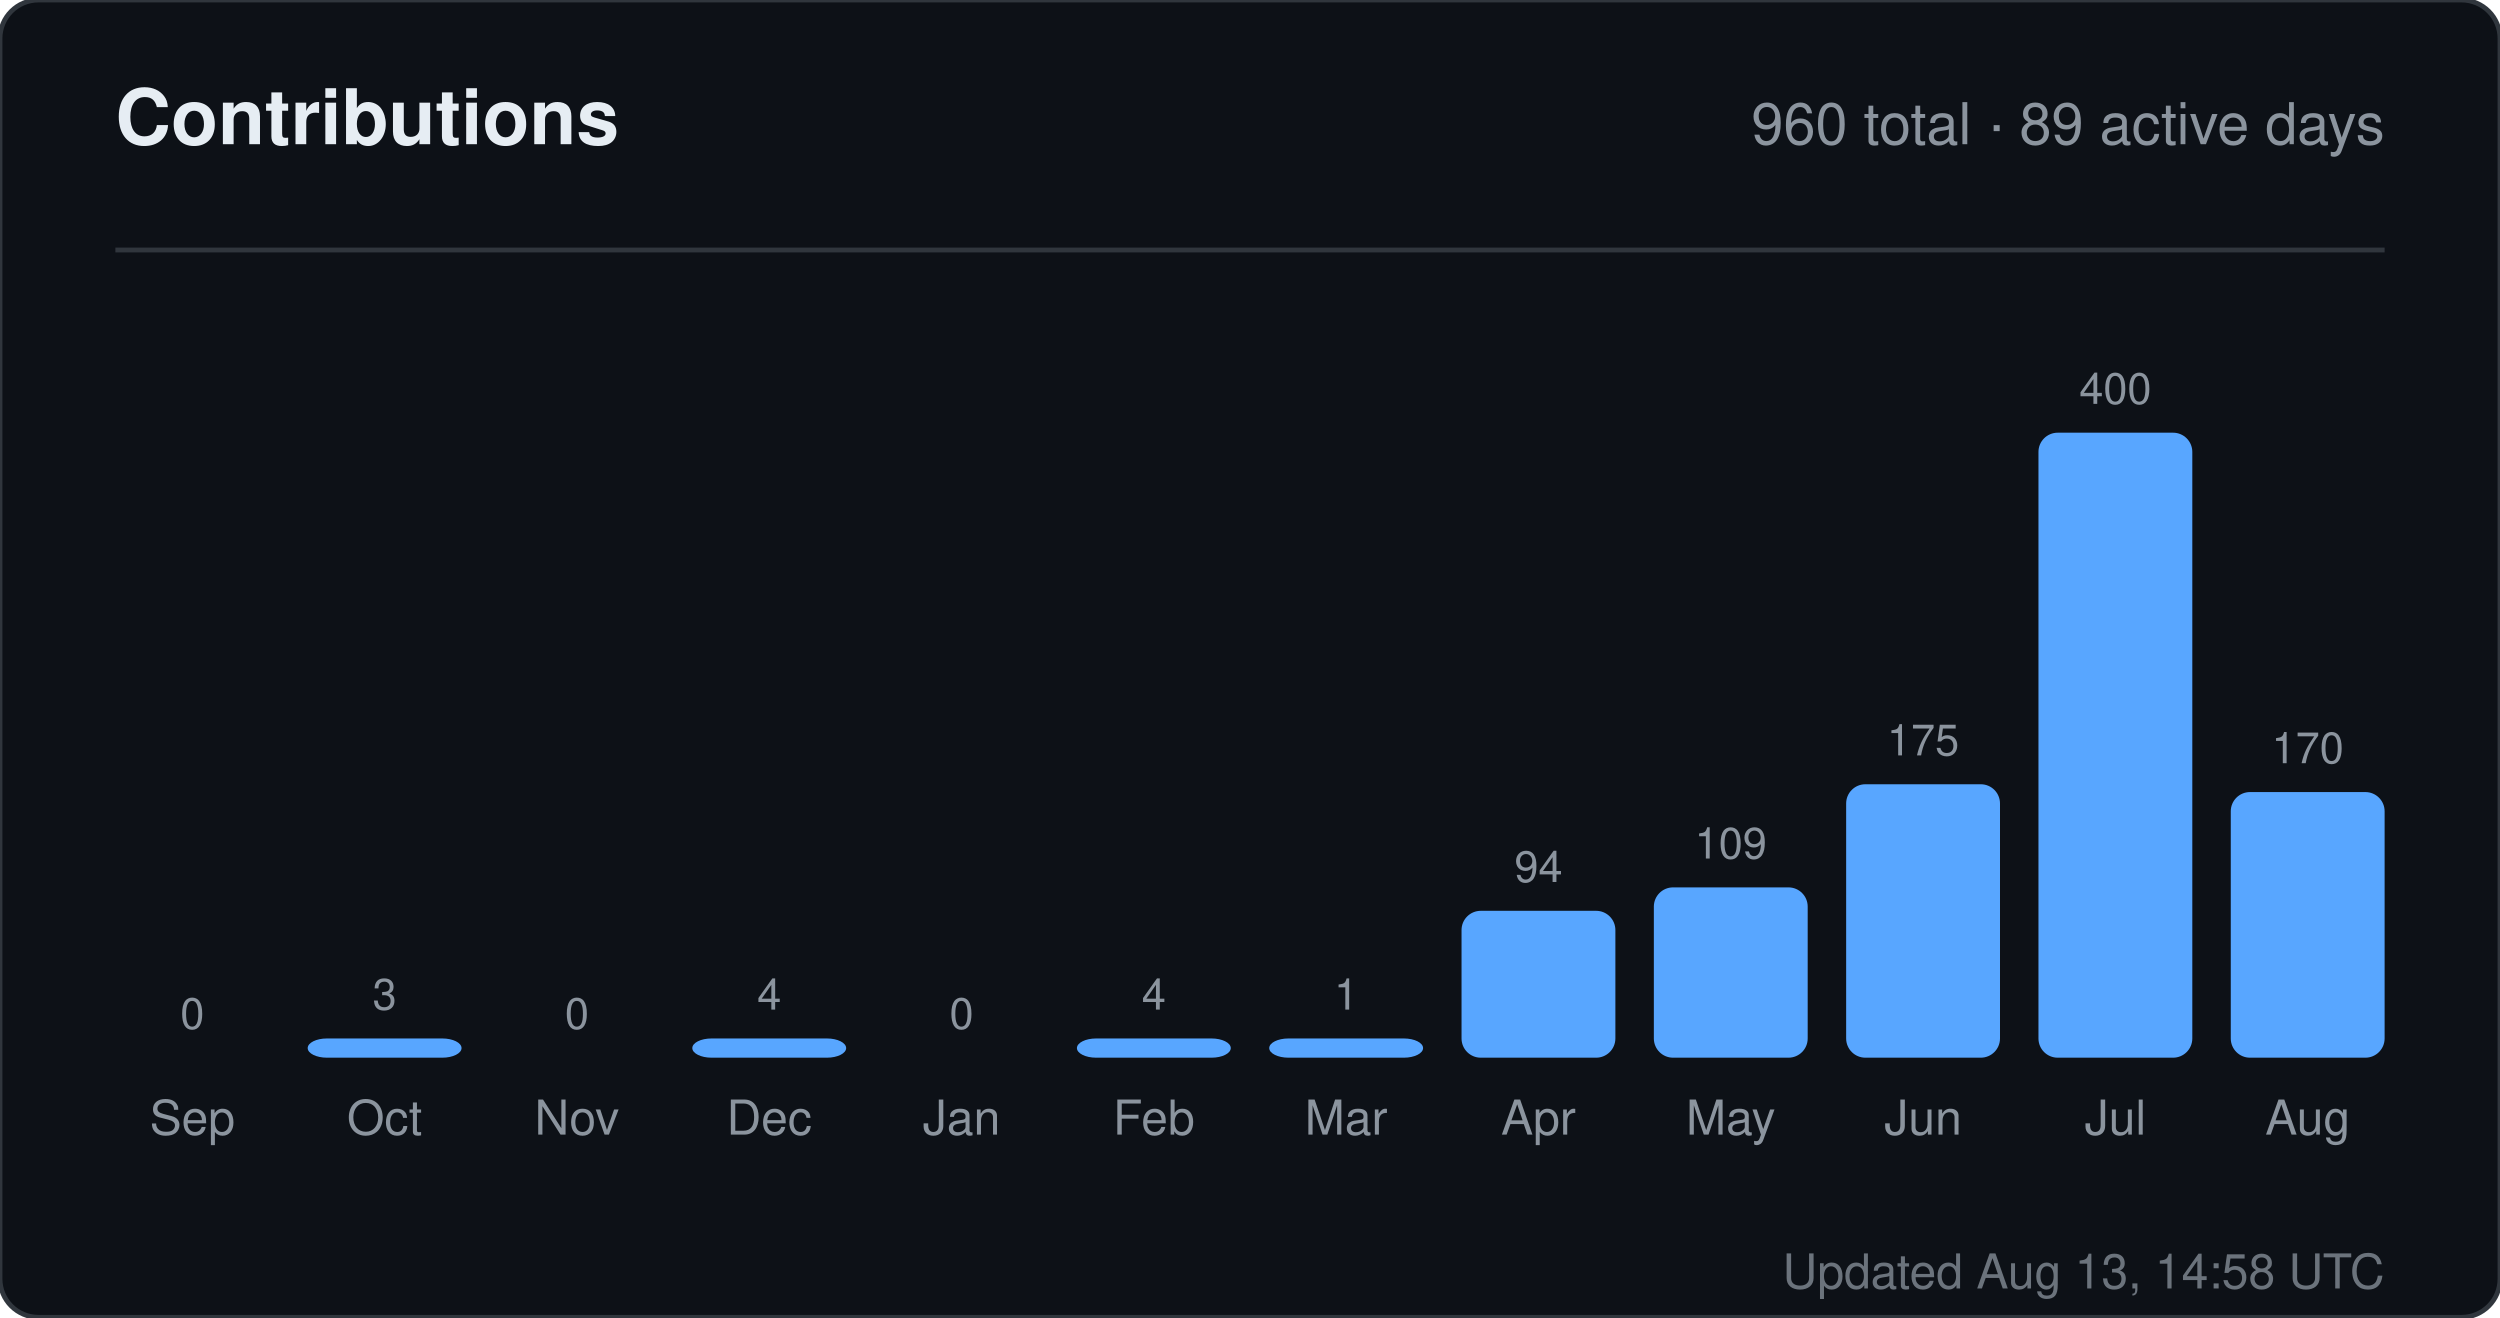
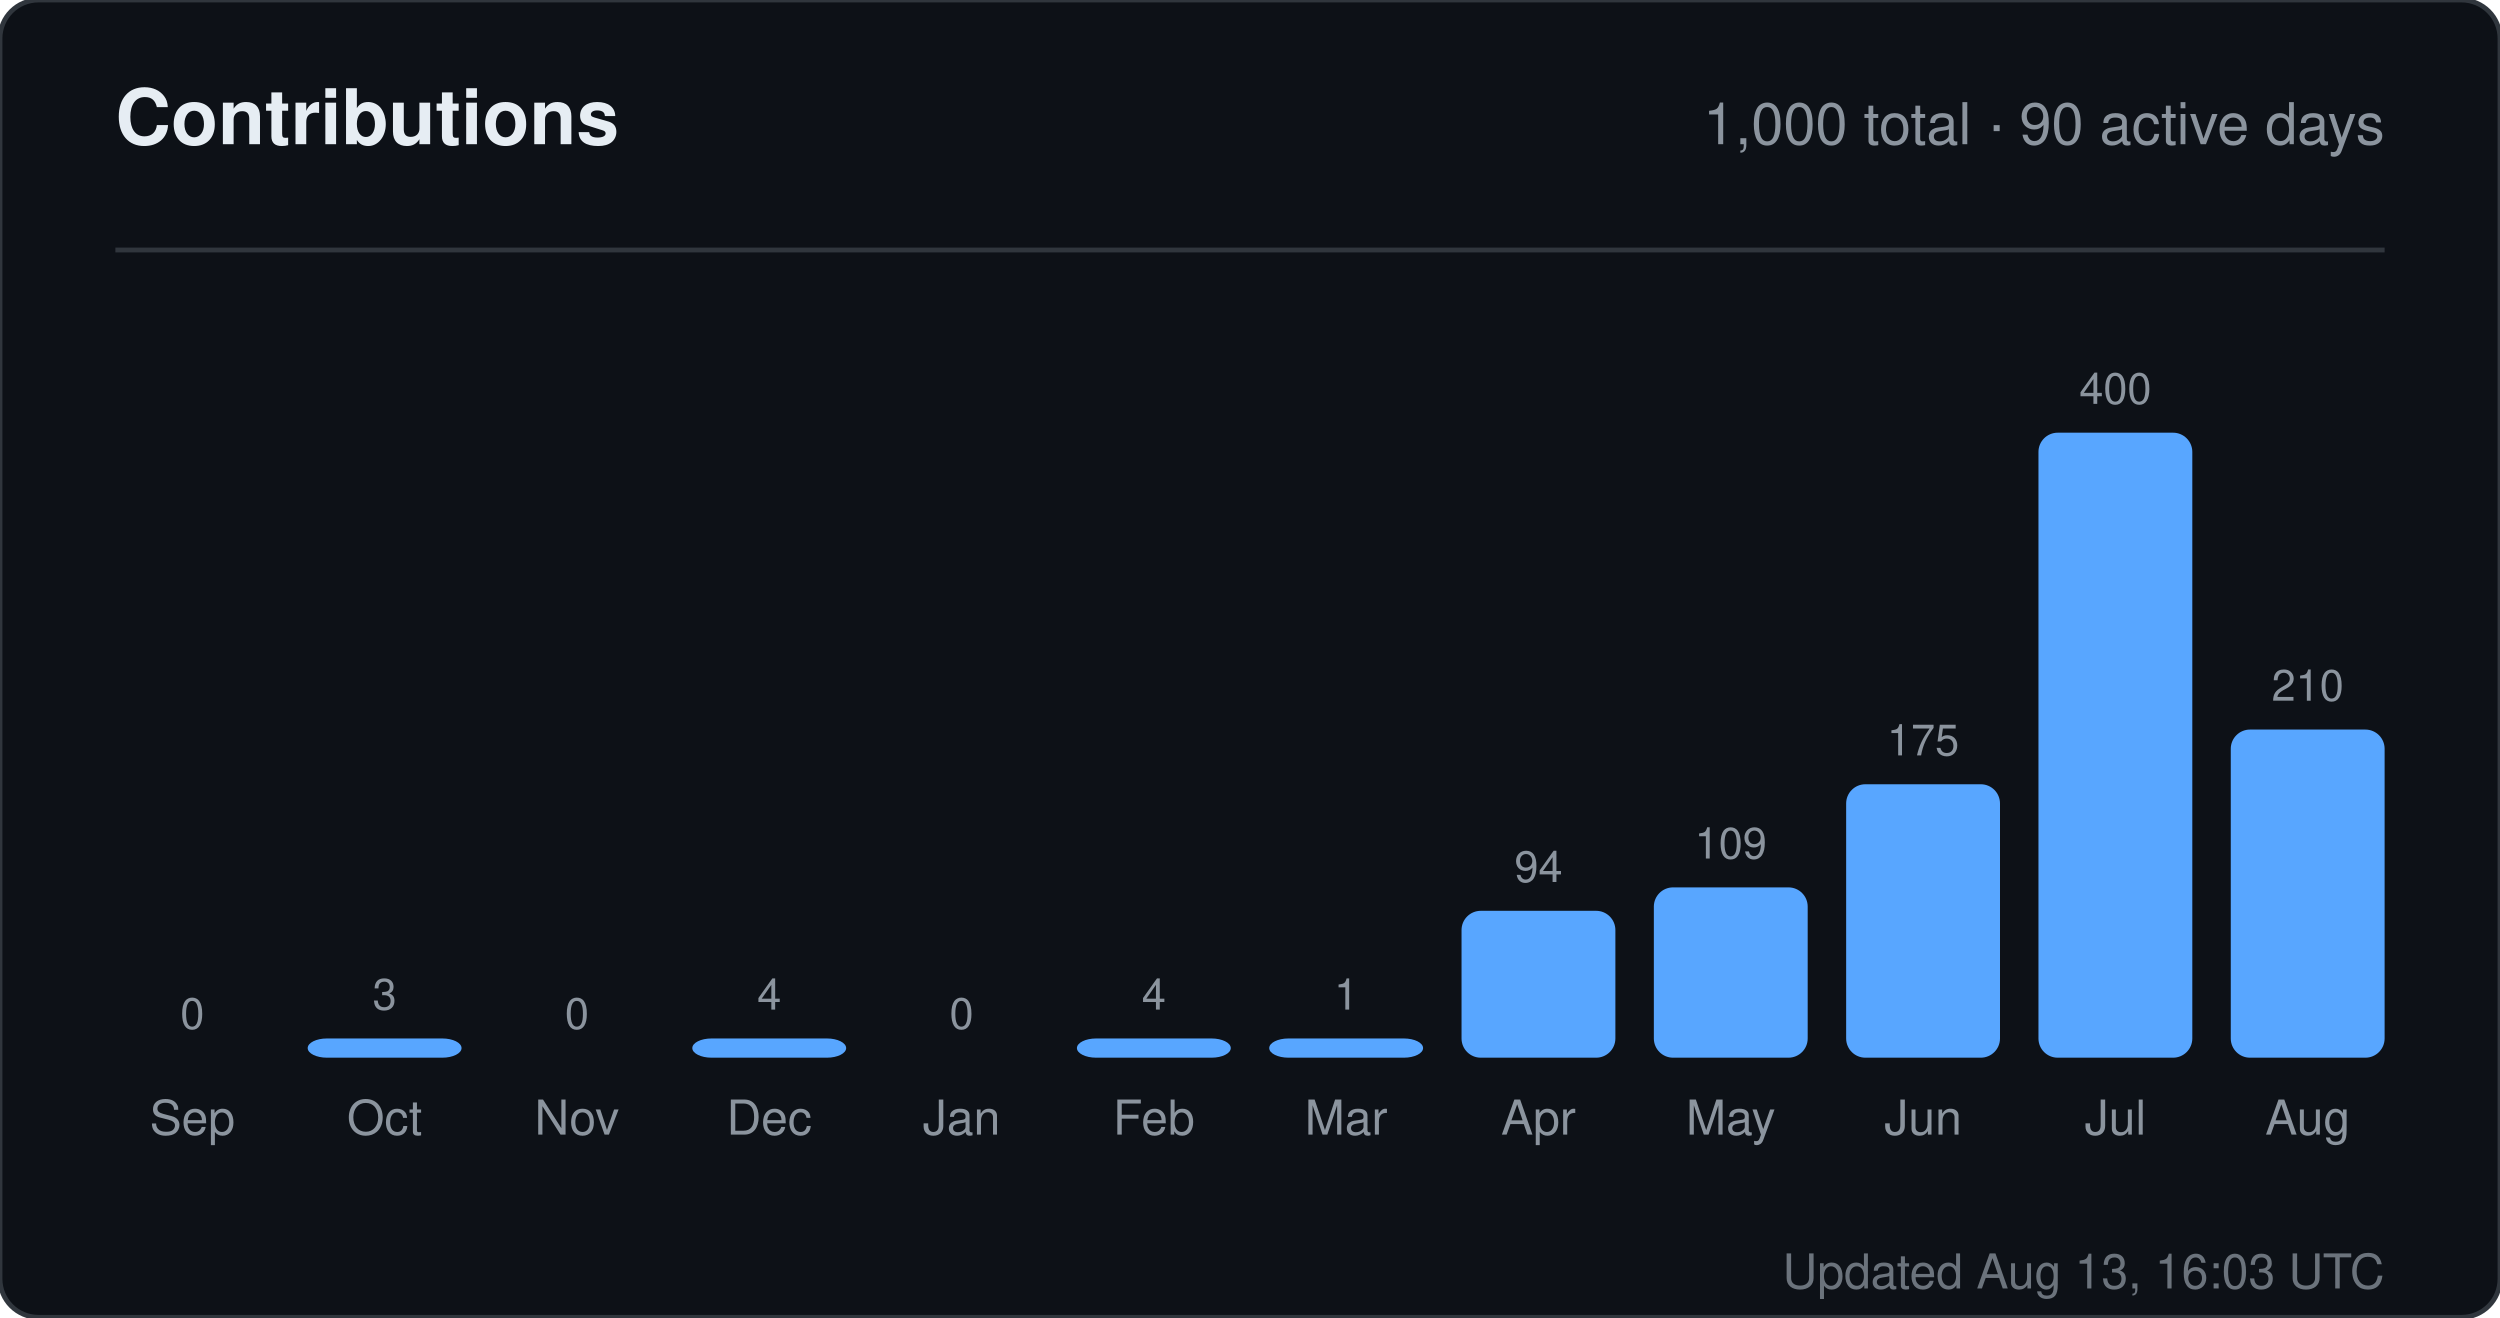
<svg xmlns="http://www.w3.org/2000/svg" width="520" height="274" viewBox="0 0 520 274" role="img" aria-label="Contributions for sandiirawan12">
  <rect width="520" height="274" rx="8" fill="#0d1117" stroke="#30363d" />
  <g font-family="-apple-system, BlinkMacSystemFont, Segoe UI, Helvetica, Arial, sans-serif">
    <text x="24" y="30" fill="#e6edf3" font-size="16" font-weight="700">Contributions</text>
-     <text x="496" y="30" fill="#8b949e" font-size="12" text-anchor="end">960 total · 89 active days</text>
+     <text x="496" y="30" fill="#8b949e" font-size="12" text-anchor="end">1,000 total · 90 active days</text>
    <line x1="24" y1="52" x2="496" y2="52" stroke="#30363d" />
    <text x="40" y="214" fill="#8b949e" font-size="9" text-anchor="middle">0</text>
    <rect x="24" y="220" width="32" height="0" rx="4" fill="#58a6ff" />
    <text x="40" y="236" fill="#8b949e" font-size="10" text-anchor="middle">Sep</text>
    <text x="80" y="210" fill="#8b949e" font-size="9" text-anchor="middle">3</text>
    <rect x="64" y="216" width="32" height="4" rx="4" fill="#58a6ff" />
    <text x="80" y="236" fill="#8b949e" font-size="10" text-anchor="middle">Oct</text>
    <text x="120" y="214" fill="#8b949e" font-size="9" text-anchor="middle">0</text>
    <rect x="104" y="220" width="32" height="0" rx="4" fill="#58a6ff" />
    <text x="120" y="236" fill="#8b949e" font-size="10" text-anchor="middle">Nov</text>
    <text x="160" y="210" fill="#8b949e" font-size="9" text-anchor="middle">4</text>
    <rect x="144" y="216" width="32" height="4" rx="4" fill="#58a6ff" />
    <text x="160" y="236" fill="#8b949e" font-size="10" text-anchor="middle">Dec</text>
    <text x="200" y="214" fill="#8b949e" font-size="9" text-anchor="middle">0</text>
    <rect x="184" y="220" width="32" height="0" rx="4" fill="#58a6ff" />
    <text x="200" y="236" fill="#8b949e" font-size="10" text-anchor="middle">Jan</text>
    <text x="240" y="210" fill="#8b949e" font-size="9" text-anchor="middle">4</text>
    <rect x="224" y="216" width="32" height="4" rx="4" fill="#58a6ff" />
    <text x="240" y="236" fill="#8b949e" font-size="10" text-anchor="middle">Feb</text>
    <text x="280" y="210" fill="#8b949e" font-size="9" text-anchor="middle">1</text>
    <rect x="264" y="216" width="32" height="4" rx="4" fill="#58a6ff" />
    <text x="280" y="236" fill="#8b949e" font-size="10" text-anchor="middle">Mar</text>
    <text x="320" y="183.45" fill="#8b949e" font-size="9" text-anchor="middle">94</text>
    <rect x="304" y="189.45" width="32" height="30.55" rx="4" fill="#58a6ff" />
    <text x="320" y="236" fill="#8b949e" font-size="10" text-anchor="middle">Apr</text>
    <text x="360" y="178.575" fill="#8b949e" font-size="9" text-anchor="middle">109</text>
    <rect x="344" y="184.575" width="32" height="35.425" rx="4" fill="#58a6ff" />
    <text x="360" y="236" fill="#8b949e" font-size="10" text-anchor="middle">May</text>
    <text x="400" y="157.125" fill="#8b949e" font-size="9" text-anchor="middle">175</text>
    <rect x="384" y="163.125" width="32" height="56.875" rx="4" fill="#58a6ff" />
    <text x="400" y="236" fill="#8b949e" font-size="10" text-anchor="middle">Jun</text>
    <text x="440" y="84" fill="#8b949e" font-size="9" text-anchor="middle">400</text>
    <rect x="424" y="90" width="32" height="130" rx="4" fill="#58a6ff" />
    <text x="440" y="236" fill="#8b949e" font-size="10" text-anchor="middle">Jul</text>
-     <text x="480" y="158.75" fill="#8b949e" font-size="9" text-anchor="middle">170</text>
-     <rect x="464" y="164.75" width="32" height="55.25" rx="4" fill="#58a6ff" />
+     <text x="480" y="145.75" fill="#8b949e" font-size="9" text-anchor="middle">210</text>
+     <rect x="464" y="151.75" width="32" height="68.25" rx="4" fill="#58a6ff" />
    <text x="480" y="236" fill="#8b949e" font-size="10" text-anchor="middle">Aug</text>
-     <text x="496" y="268" fill="#8b949e" font-size="10" text-anchor="end" opacity="0.75">Updated Aug 13, 14:58 UTC</text>
+     <text x="496" y="268" fill="#8b949e" font-size="10" text-anchor="end" opacity="0.75">Updated Aug 13, 16:03 UTC</text>
  </g>
</svg>
